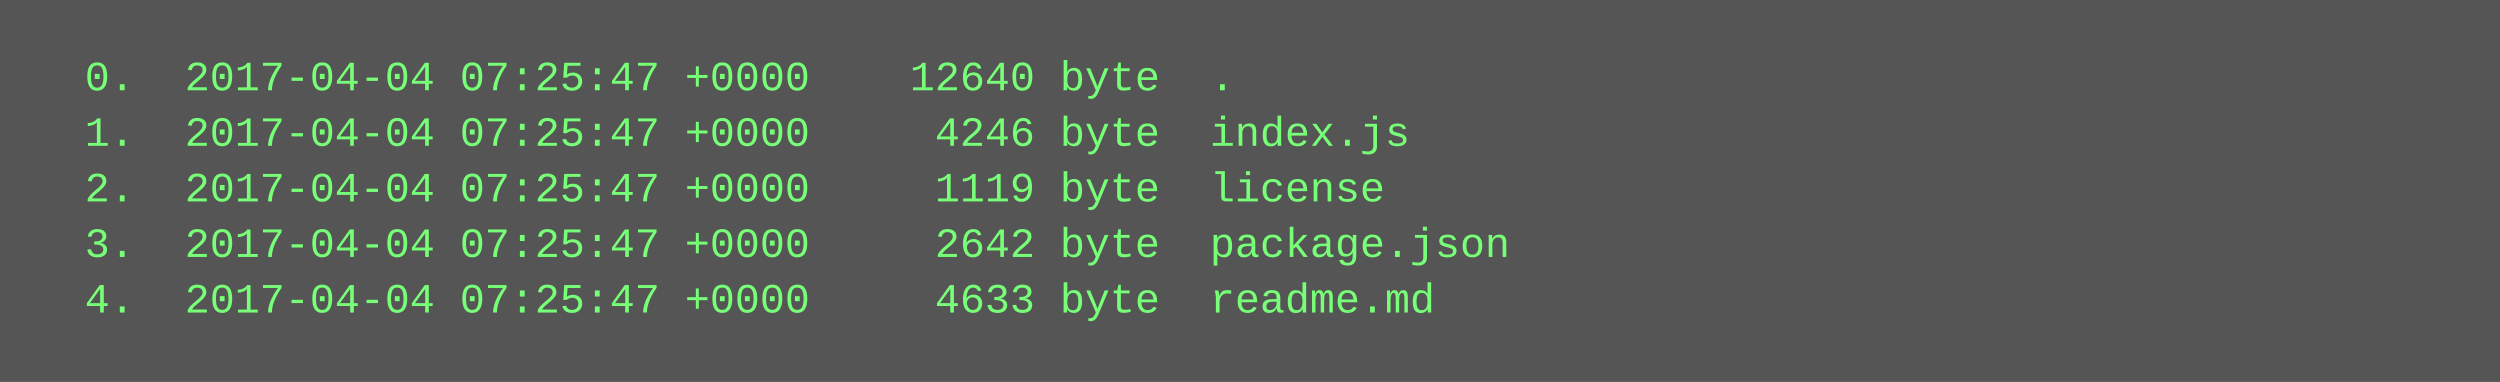
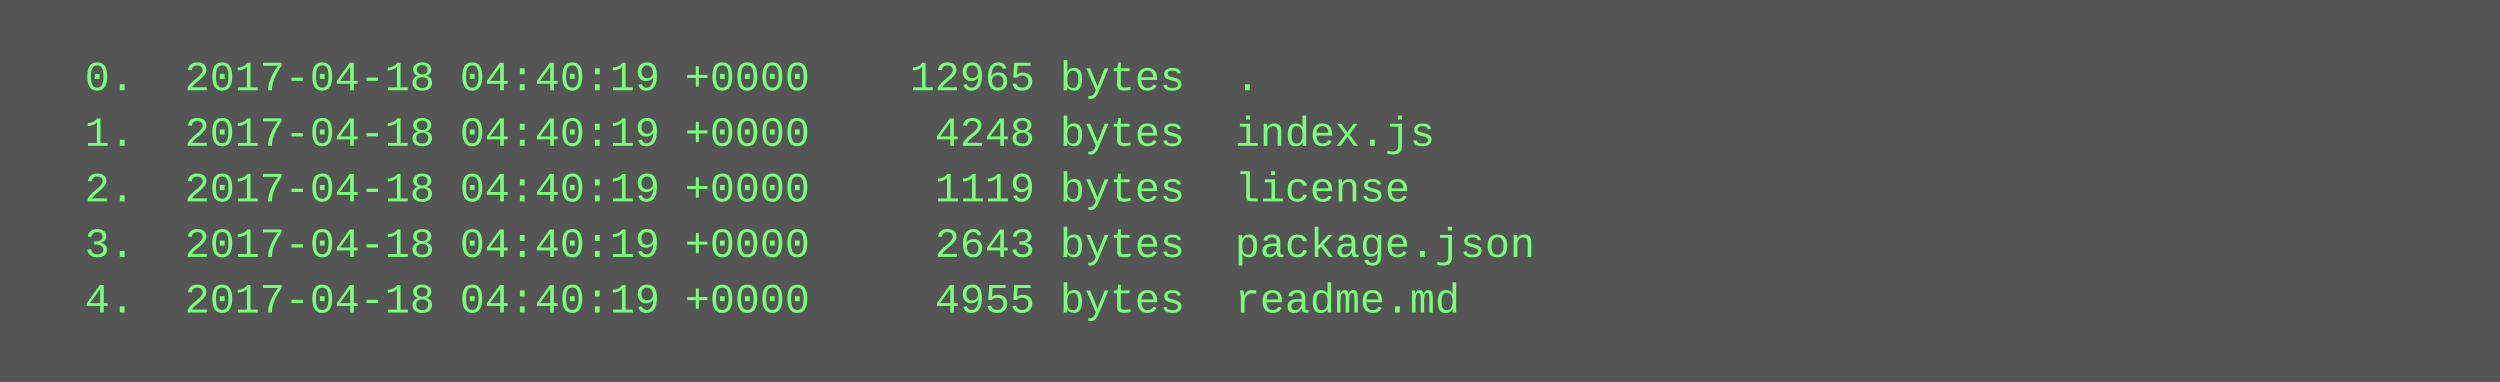
<svg xmlns="http://www.w3.org/2000/svg" height="110" width="720">
  <rect height="110" fill="#555" width="720" />
  <text fill="#7f7" font-family="Courier New" font-size="12" xml:space="preserve">
-     <tspan x="10" y="26">  0.  2017-04-04 07:25:47 +0000    12640 byte  .</tspan>
-     <tspan x="10" y="42">  1.  2017-04-04 07:25:47 +0000     4246 byte  index.js</tspan>
-     <tspan x="10" y="58">  2.  2017-04-04 07:25:47 +0000     1119 byte  license</tspan>
-     <tspan x="10" y="74">  3.  2017-04-04 07:25:47 +0000     2642 byte  package.json</tspan>
-     <tspan x="10" y="90">  4.  2017-04-04 07:25:47 +0000     4633 byte  readme.md</tspan>
+     <tspan x="10" y="26">  0.  2017-04-18 04:40:19 +0000    12965 bytes  .</tspan>
+     <tspan x="10" y="42">  1.  2017-04-18 04:40:19 +0000     4248 bytes  index.js</tspan>
+     <tspan x="10" y="58">  2.  2017-04-18 04:40:19 +0000     1119 bytes  license</tspan>
+     <tspan x="10" y="74">  3.  2017-04-18 04:40:19 +0000     2643 bytes  package.json</tspan>
+     <tspan x="10" y="90">  4.  2017-04-18 04:40:19 +0000     4955 bytes  readme.md</tspan>
  </text>
</svg>
